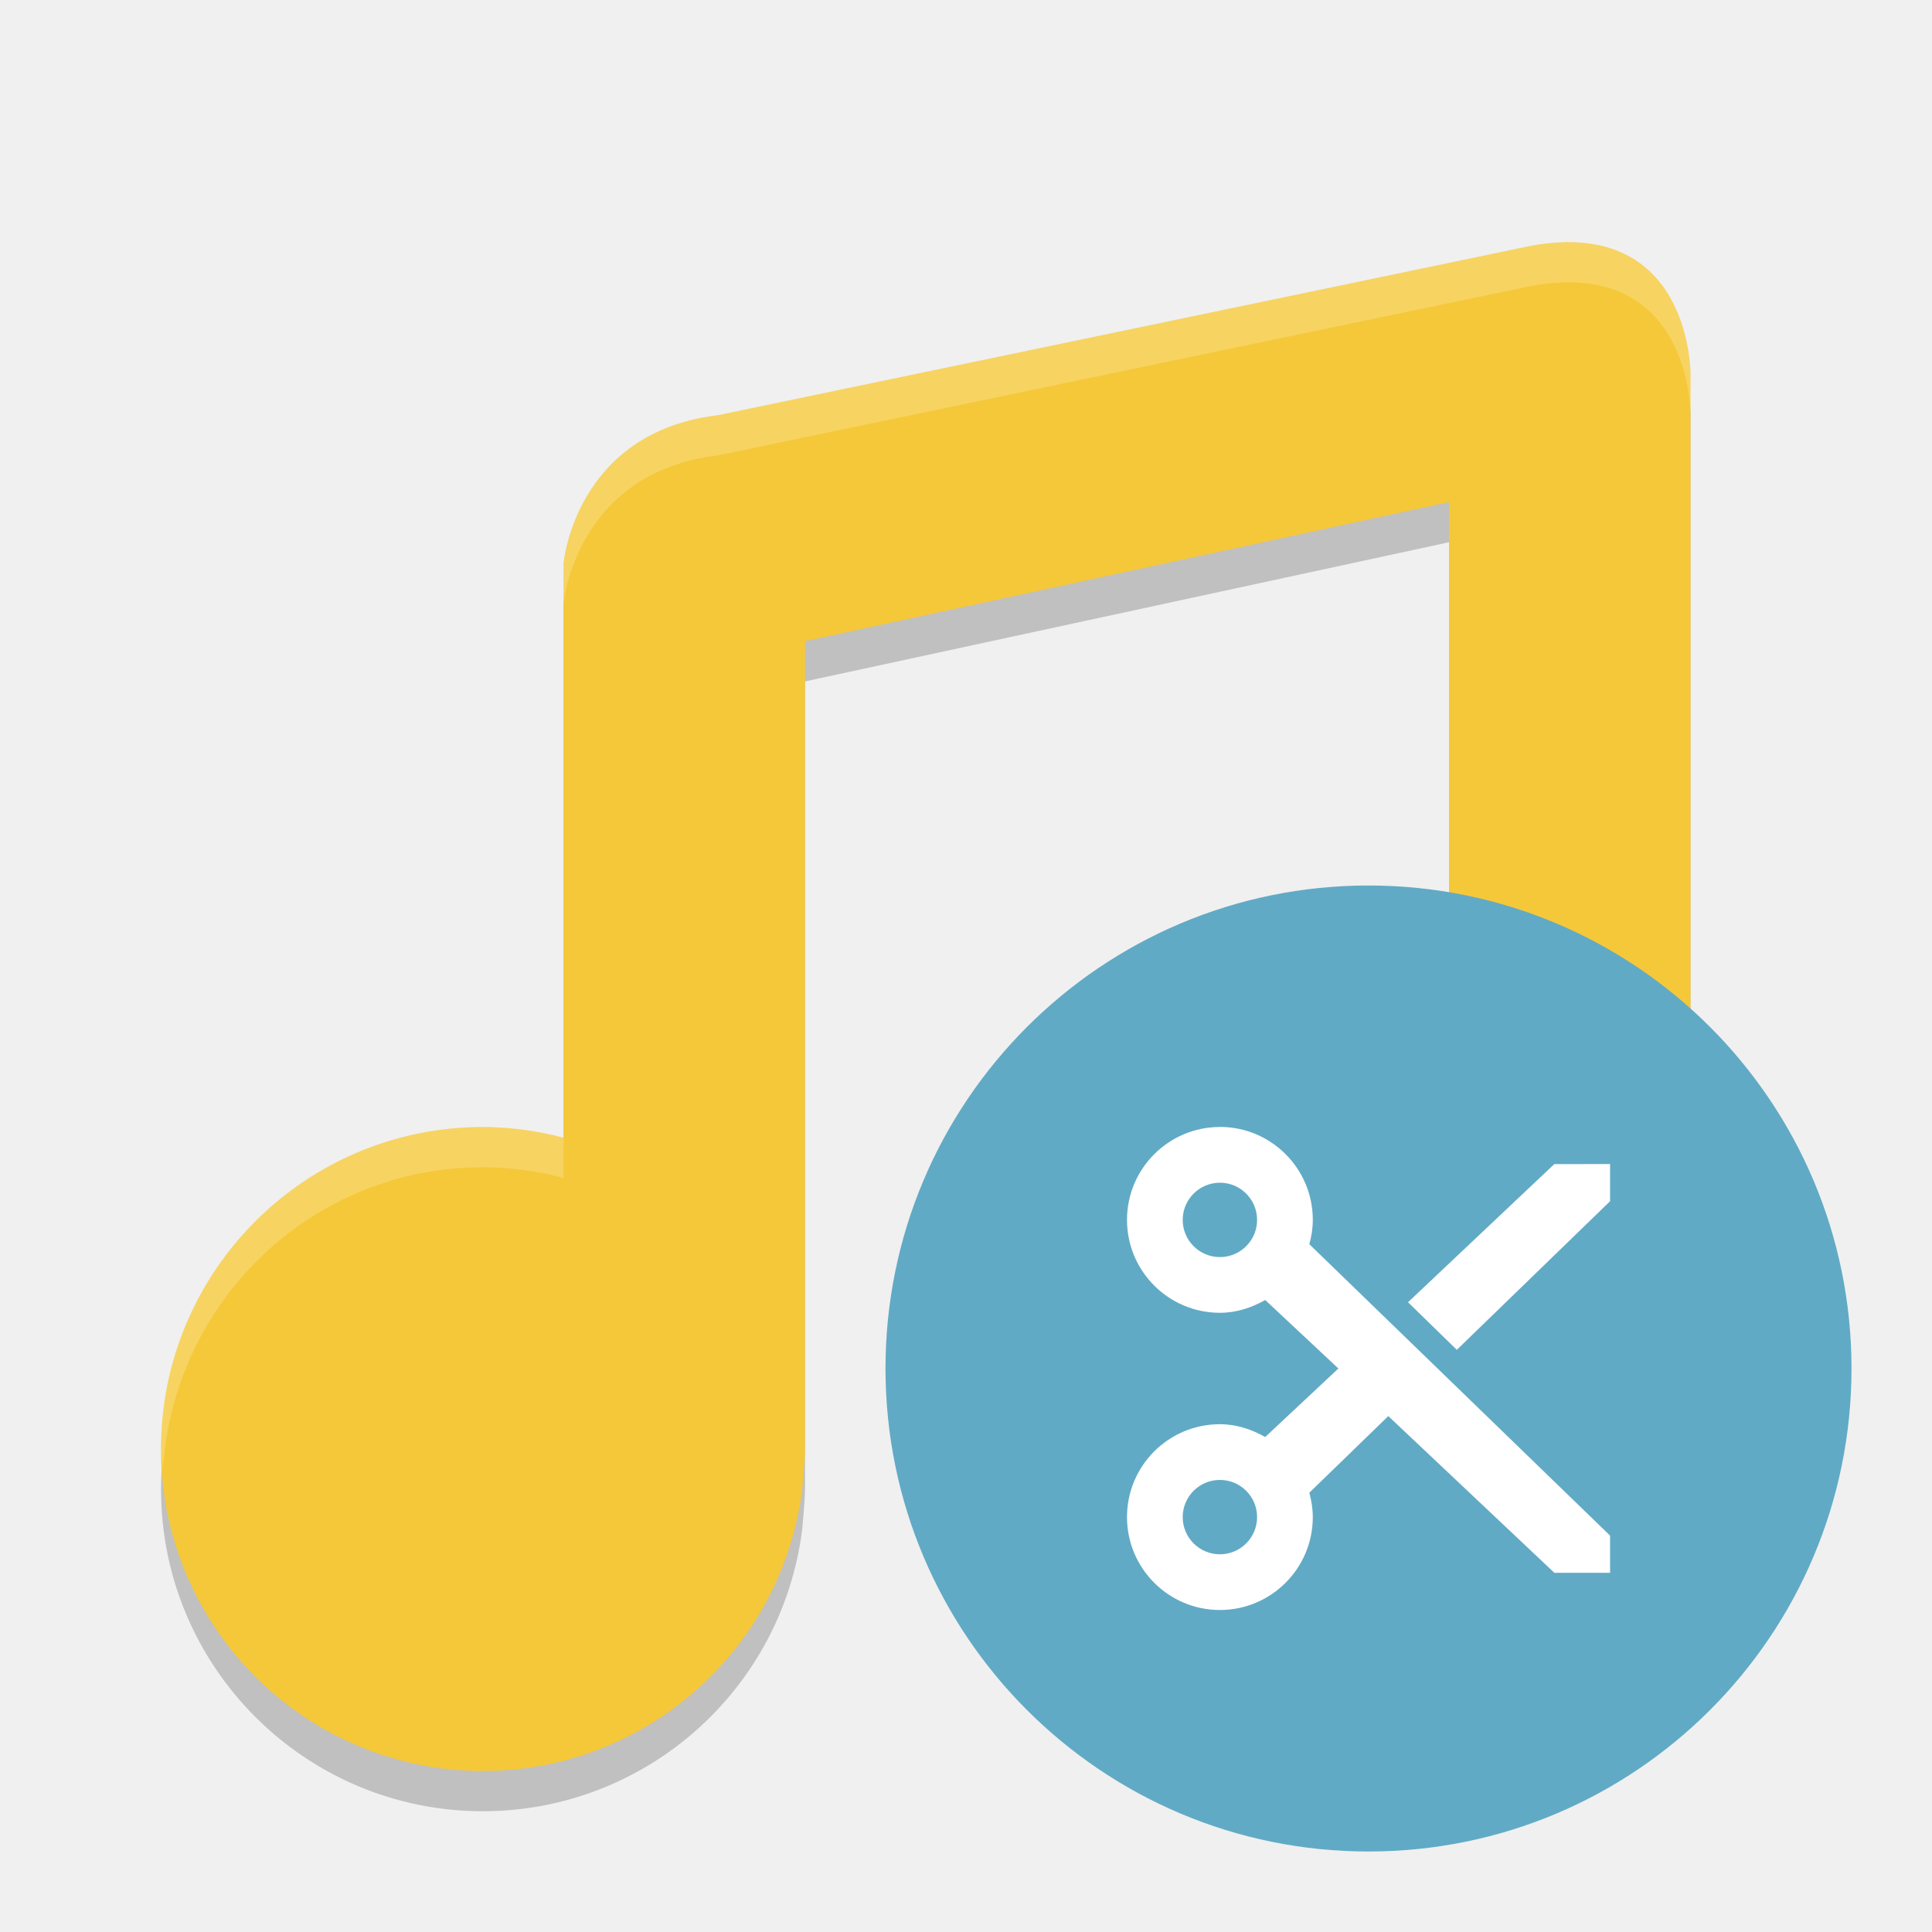
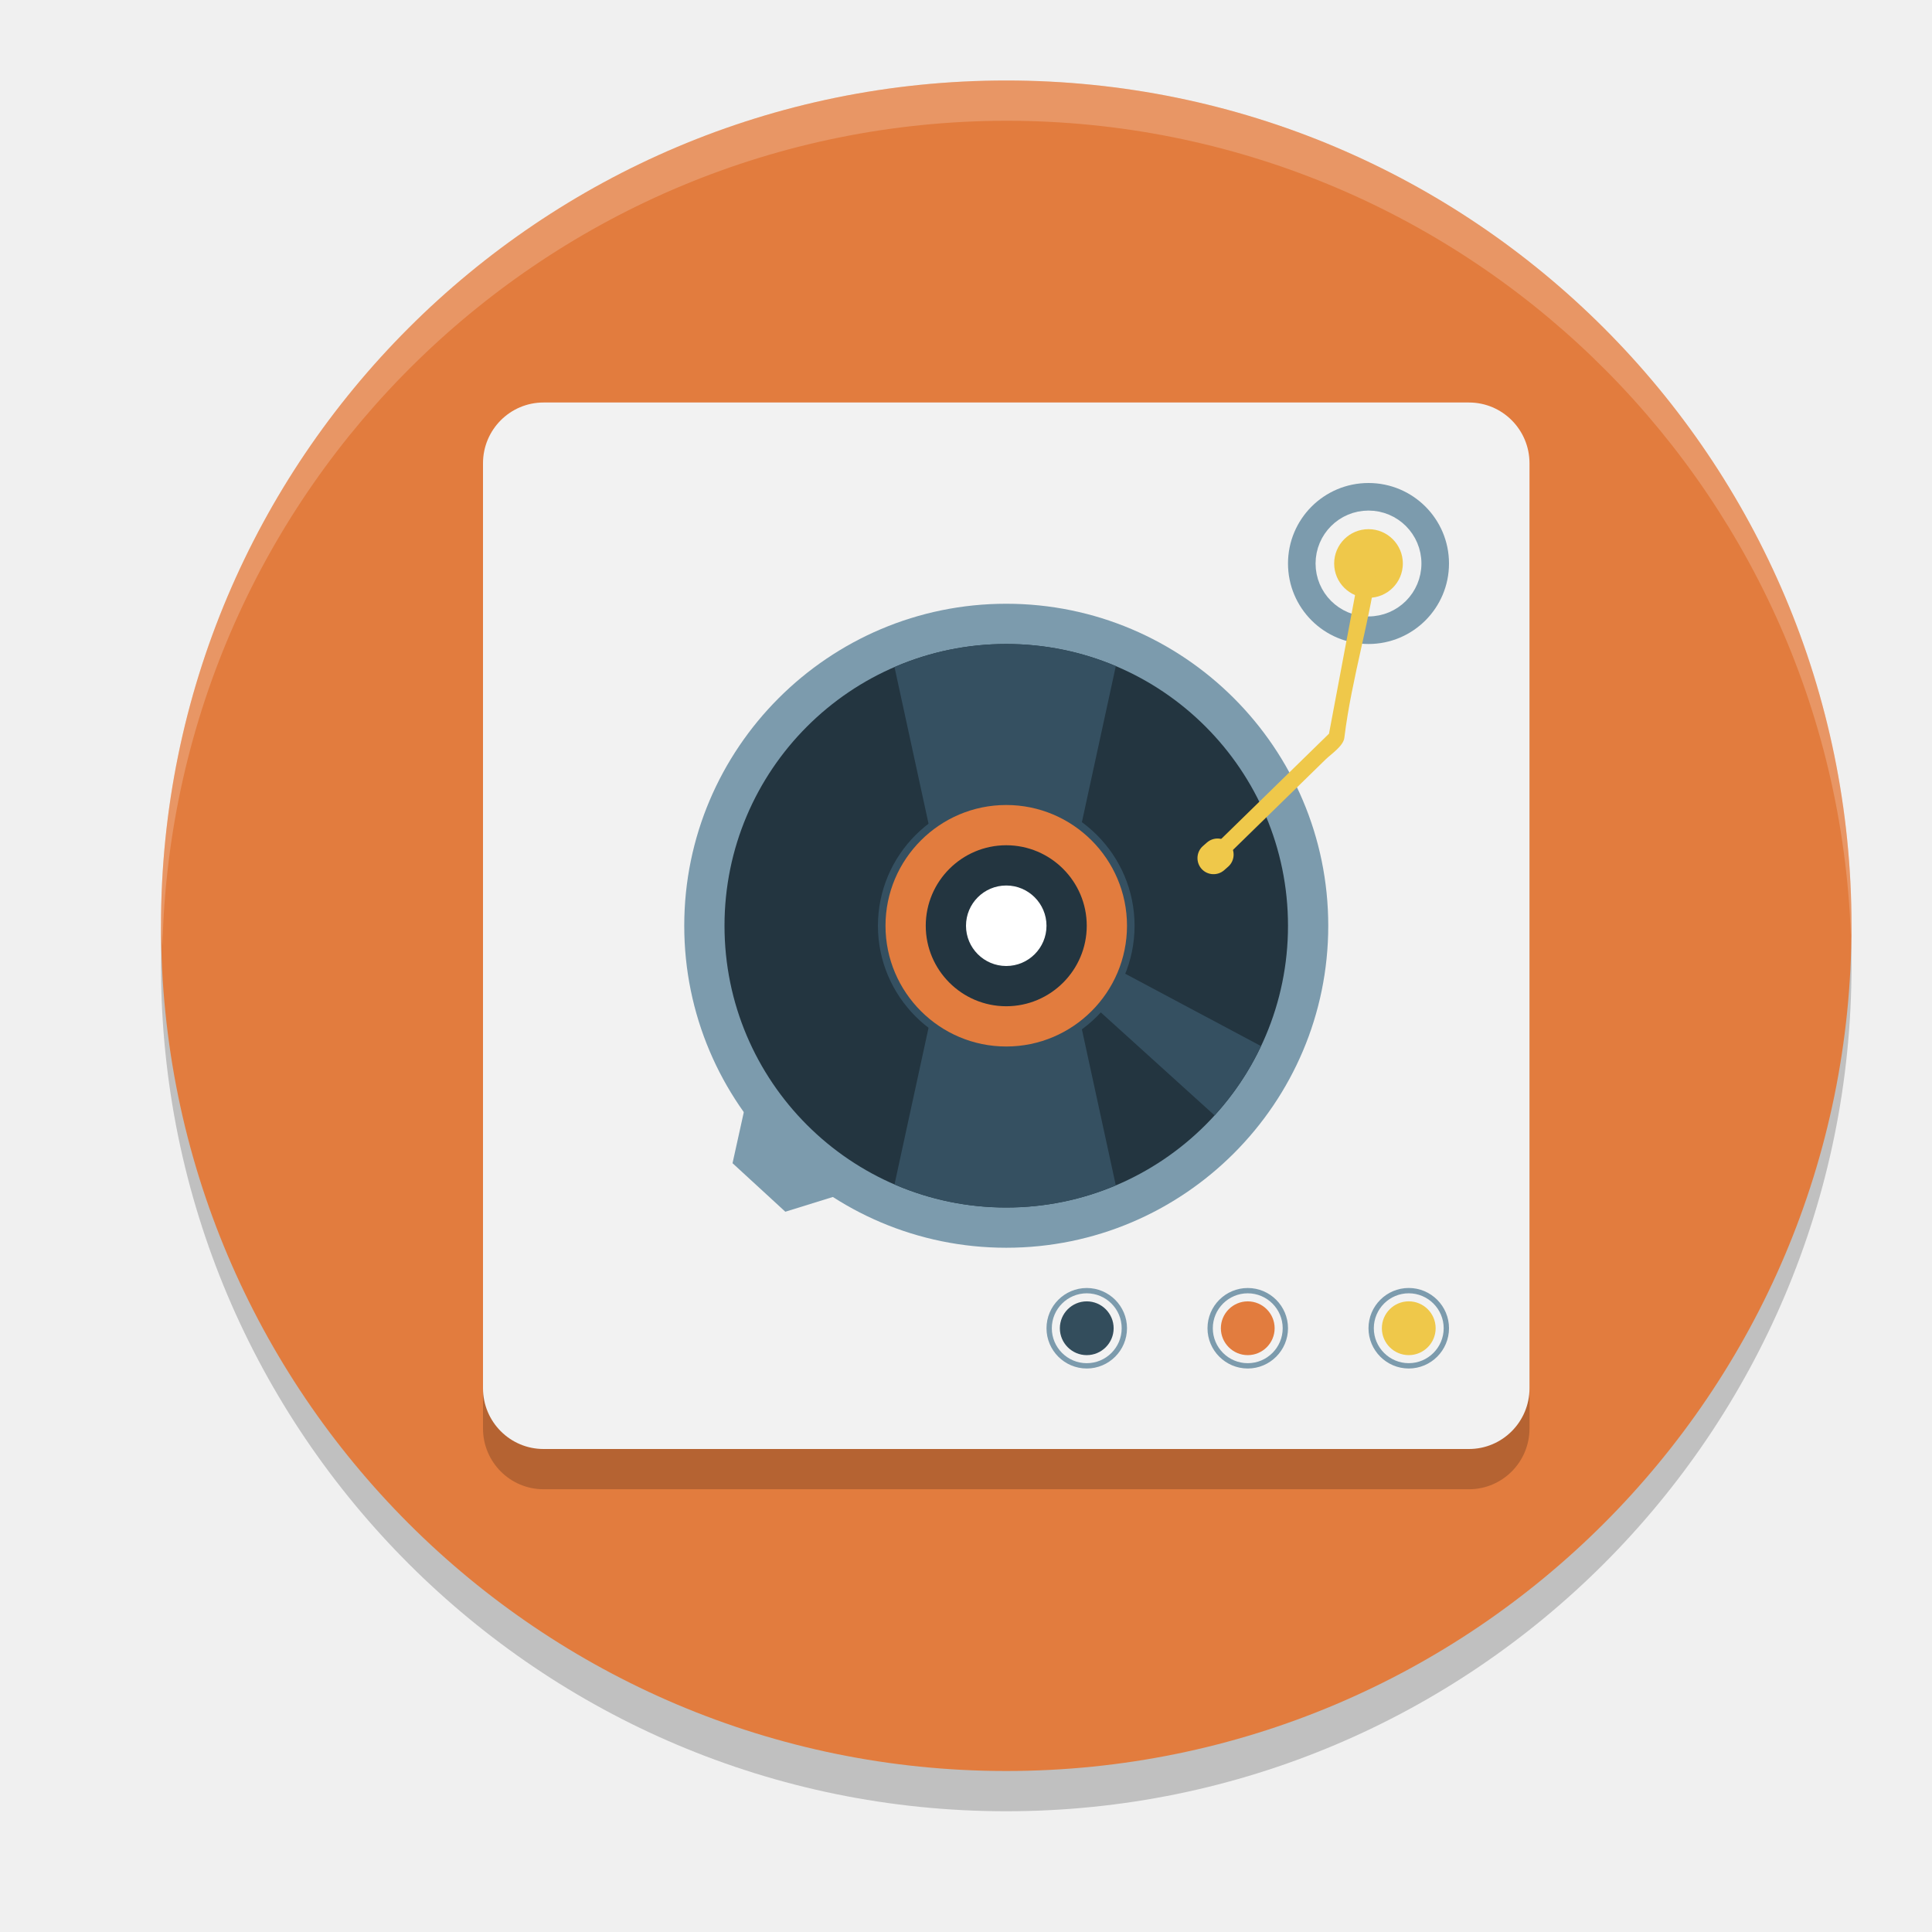
- <svg xmlns="http://www.w3.org/2000/svg" width="24" height="24" version="1">
-   <g>
-     <g style="opacity:0.2" transform="matrix(0.5,0,0,0.5,1.7e-4,1.5)">
-       <path d="M 38.058,4.103 17.826,8.317 C 14.286,8.743 14,12 14,11.995 V 26.266 C 13.347,26.093 12.675,26.004 12,26 c -4.418,0 -8,3.582 -8,8 0,4.418 3.582,8 8,8 4.029,-0.004 7.426,-3.003 7.93,-7 0,0 0.07,-0.727 0.07,-1 V 13.93 l 16,-3.458 v 11.794 c -0.653,-0.173 -1.325,-0.262 -2,-0.266 -4.418,0 -8,3.582 -8,8 0,4.418 3.582,8 8,8 4.029,-0.004 7.426,-3.003 7.93,-7 l 0.07,-1 V 7.297 c 0,0 0.027,-3.902 -3.942,-3.194 z" />
-     </g>
-     <g style="fill:#3c8cf8" transform="matrix(0.5,0,0,0.5,1.7e-4,1.000171)">
-       <path style="fill:#f5c839" d="M 38.058,4.103 17.826,8.317 C 14.286,8.743 14,12 14,11.995 V 26.266 C 13.347,26.093 12.675,26.004 12,26 c -4.418,0 -8,3.582 -8,8 0,4.418 3.582,8 8,8 4.029,-0.004 7.426,-3.003 7.93,-7 0,0 0.07,-0.727 0.07,-1 V 13.93 l 16,-3.458 v 11.794 c -0.653,-0.173 -1.325,-0.262 -2,-0.266 -4.418,0 -8,3.582 -8,8 0,4.418 3.582,8 8,8 4.029,-0.004 7.426,-3.003 7.93,-7 l 0.07,-1 V 7.297 c 0,0 0.027,-3.902 -3.942,-3.194 z" />
-     </g>
-     <g style="opacity:0.2;fill:#ffffff" transform="matrix(0.5,0,0,0.5,1.7e-4,1.000171)">
-       <path style="fill:#ffffff" transform="matrix(2,0,0,2,-3.4e-4,-2.000343)" d="m 19.684,3.02 c -0.19,-0.019 -0.406,-0.011 -0.654,0.033 L 8.914,5.158 C 7.144,5.371 7,7 7,6.998 v 0.5 C 7,7.5 7.144,5.871 8.914,5.658 L 19.029,3.551 C 21.014,3.196 21,5.148 21,5.148 v -0.5 c 0,0 0.011,-1.493 -1.316,-1.629 z M 17,12 c -2.209,0 -4,1.791 -4,4 0,0.086 0.02,0.166 0.025,0.25 C 13.157,14.16 14.876,12.5 17,12.5 c 0.338,0.002 0.673,0.046 1,0.133 v -0.5 C 17.674,12.046 17.337,12.002 17,12 Z M 6,14 c -2.209,0 -4,1.791 -4,4 0,0.086 0.02,0.166 0.025,0.25 C 2.157,16.16 3.876,14.5 6,14.5 c 0.338,0.002 0.673,0.046 1,0.133 v -0.5 C 6.673,14.046 6.338,14.002 6,14 Z" />
-     </g>
+ <svg xmlns="http://www.w3.org/2000/svg" width="24" height="24" version="1.1">
+   <circle style="opacity:0.2" cx="12.5" cy="12" r="10.5" />
+   <circle style="fill:#e27c3e" cx="12.5" cy="11.5" r="10.5" />
+   <path style="opacity:0.2" d="M 19,17.745 C 19,18.162 18.663,18.5 18.248,18.5 H 6.752 C 6.337,18.5 6,18.162 6,17.745 V 6.255 C 6,5.838 6.337,5.5 6.752,5.5 H 18.248 c 0.415,0 0.752,0.338 0.752,0.755 z" />
+   <path style="fill:#f2f2f2" d="M 19,17.245 C 19,17.662 18.663,18 18.248,18 H 6.752 C 6.337,18 6,17.662 6,17.245 V 5.755 C 6,5.338 6.337,5 6.752,5 H 18.248 c 0.415,0 0.752,0.338 0.752,0.755 z" />
+   <path style="fill:#7c9bad" d="M 12.5,15.5 C 10.294,15.5 8.5,13.706 8.5,11.5 8.5,9.294 10.294,7.5 12.5,7.5 c 2.206,0 4,1.794 4,4 0,2.206 -1.794,4 -4,4 z" />
+   <circle style="fill:#233540" cx="12.5" cy="11.5" r="3.5" />
+   <path style="fill:#355061" d="M 11.728,11.122 11.112,8.287 c 0.426,-0.184 0.895,-0.287 1.388,-0.287 0.483,0 0.943,0.098 1.361,0.275 l -0.583,2.682 z" />
+   <path style="fill:#355061" d="m 15.088,13.856 -2.185,-1.978 0.206,-0.245 2.556,1.362 c -0.149,0.316 -0.344,0.606 -0.577,0.861 z" />
+   <path style="fill:#355061" d="m 11.728,11.878 -0.616,2.835 C 11.538,14.897 12.007,15 12.5,15 c 0.483,0 0.943,-0.098 1.361,-0.275 l -0.583,-2.682 z" />
+   <path style="fill:#355061" d="m 12.5,13.094 c -0.879,0 -1.594,-0.715 -1.594,-1.594 0,-0.879 0.715,-1.594 1.594,-1.594 0.879,0 1.594,0.715 1.594,1.594 0,0.879 -0.715,1.594 -1.594,1.594 z" />
+   <path style="fill:#e27c3e" d="m 12.5,13 c -0.827,0 -1.5,-0.673 -1.5,-1.5 0,-0.827 0.673,-1.5 1.5,-1.5 0.827,0 1.5,0.673 1.5,1.5 0,0.827 -0.673,1.5 -1.5,1.5 z" />
+   <path style="fill:#233540" d="m 12.5,12.5 c -0.551,0 -1,-0.449 -1,-1 0,-0.551 0.449,-1 1,-1 0.551,0 1,0.449 1,1 0,0.551 -0.449,1 -1,1 z" />
+   <path style="fill:#ffffff" d="M 12.5,12 C 12.224,12 12,11.776 12,11.5 c 0,-0.276 0.224,-0.5 0.5,-0.5 0.276,0 0.5,0.225 0.5,0.5 0,0.276 -0.224,0.5 -0.5,0.5 z" />
+   <polygon id="polygon28" style="fill:#7c9bad" transform="matrix(0.03724083,0,0,0.03724083,3.023941,2.121046)" points="169.45 336.84 174.48 341.46 180.76 347.24 206.75 339.17 190.59 323.94 190.65 323.87 188.11 321.59 185.63 319.25 185.57 319.31 169.02 304.49 163.15 331.05" />
+   <g transform="matrix(0.497886,0,0,0.497886,1.134021,-0.13157)">
+     <path style="fill:none;stroke:#7c9bad;stroke-width:0.133;stroke-miterlimit:10" d="m 32.871,34.342 c -0.517,0 -0.938,-0.421 -0.938,-0.938 0,-0.517 0.421,-0.938 0.938,-0.938 0.517,0 0.938,0.421 0.938,0.938 0,0.517 -0.421,0.938 -0.938,0.938 z" />
+     <path style="fill:#efc84a" d="m 32.871,34.075 c -0.37,0 -0.671,-0.301 -0.671,-0.671 0,-0.37 0.301,-0.671 0.671,-0.671 0.37,0 0.671,0.301 0.671,0.671 0,0.37 -0.301,0.671 -0.671,0.671 z" />
  </g>
-   <g>
-     <circle style="fill:#61aac5" cx="17" cy="17" r="6" />
-     <path style="fill:#ffffff" d="m 15.154,14 c -0.637,0 -1.154,0.517 -1.154,1.154 0,0.637 0.517,1.154 1.154,1.154 0.206,0 0.395,-0.064 0.563,-0.159 l 0.909,0.851 -0.909,0.851 c -0.168,-0.095 -0.357,-0.159 -0.563,-0.159 -0.637,0 -1.154,0.516 -1.154,1.154 0,0.637 0.517,1.154 1.154,1.154 0.637,0 1.154,-0.517 1.154,-1.154 0,-0.106 -0.017,-0.206 -0.043,-0.303 l 0.981,-0.952 2.063,1.947 h 0.692 v -0.462 l -3.736,-3.62 c 0.027,-0.097 0.043,-0.197 0.043,-0.303 0,-0.637 -0.517,-1.154 -1.154,-1.154 z m 0,0.692 c 0.255,0 0.462,0.207 0.462,0.462 0,0.255 -0.207,0.462 -0.462,0.462 -0.255,0 -0.462,-0.207 -0.462,-0.462 0,-0.255 0.207,-0.462 0.462,-0.462 z m 4.154,-0.231 -1.817,1.716 0.606,0.591 1.904,-1.846 v -0.462 z m -4.154,3.923 c 0.255,0 0.462,0.207 0.462,0.462 0,0.255 -0.207,0.462 -0.462,0.462 -0.255,0 -0.462,-0.207 -0.462,-0.462 0,-0.255 0.207,-0.462 0.462,-0.462 z" />
-   </g>
+   <path style="fill:none;stroke:#7c9bad;stroke-width:0.066;stroke-miterlimit:10" d="m 15.5,16.967 c -0.257,0 -0.467,-0.209 -0.467,-0.467 0,-0.257 0.209,-0.467 0.467,-0.467 0.257,0 0.467,0.209 0.467,0.467 0,0.257 -0.209,0.467 -0.467,0.467 z" />
+   <path style="fill:#e27c3e" d="m 15.5,16.834 c -0.184,0 -0.334,-0.15 -0.334,-0.334 0,-0.184 0.15,-0.334 0.334,-0.334 0.184,0 0.334,0.15 0.334,0.334 0,0.184 -0.15,0.334 -0.334,0.334 z" />
+   <path style="fill:none;stroke:#7c9bad;stroke-width:0.066;stroke-miterlimit:10" d="m 13.5,16.967 c -0.257,0 -0.467,-0.209 -0.467,-0.467 0,-0.257 0.209,-0.467 0.467,-0.467 0.257,0 0.467,0.209 0.467,0.467 0,0.257 -0.209,0.467 -0.467,0.467 z" />
+   <path style="fill:#334d5c" d="m 13.5,16.834 c -0.184,0 -0.334,-0.15 -0.334,-0.334 0,-0.184 0.15,-0.334 0.334,-0.334 0.184,0 0.334,0.15 0.334,0.334 0,0.184 -0.15,0.334 -0.334,0.334 z" />
+   <circle style="fill:#7c9bad" cx="17" cy="7" r="1" />
+   <circle style="fill:#efc84a;stroke:#f2f2f2;stroke-width:0.231;stroke-miterlimit:10" cx="17" cy="7" r=".542" />
+   <path style="fill:#efc84a" d="m 16.919,6.936 -0.418,2.222 c 0.006,-0.047 0.05,-0.084 -0.012,-0.024 -0.055,0.053 -0.11,0.107 -0.164,0.16 -0.174,0.17 -0.347,0.339 -0.521,0.509 -0.269,0.263 -0.539,0.526 -0.808,0.789 -0.092,0.09 0.049,0.232 0.141,0.141 0.269,-0.263 0.539,-0.526 0.808,-0.789 0.174,-0.17 0.347,-0.339 0.521,-0.509 0.068,-0.067 0.221,-0.166 0.234,-0.27 C 16.79,8.423 17.029,7.679 17.119,6.936 c 0.015,-0.128 -0.175,0.125 -0.2,0 z" />
+   <path style="fill:#efc84a" d="m 15.274,10.483 c 0.073,0.082 0.066,0.209 -0.016,0.282 l -0.05,0.044 c -0.082,0.073 -0.209,0.066 -0.282,-0.016 -0.073,-0.082 -0.066,-0.209 0.016,-0.282 l 0.05,-0.044 c 0.082,-0.073 0.209,-0.066 0.282,0.016 z" />
+   <path style="fill:#ffffff;opacity:0.2" d="M 12.5 1 A 10.5 10.5 0 0 0 2 11.5 A 10.5 10.5 0 0 0 2.018 11.75 A 10.5 10.5 0 0 1 12.5 1.5 A 10.5 10.5 0 0 1 22.992 11.619 A 10.5 10.5 0 0 0 23 11.5 A 10.5 10.5 0 0 0 12.5 1 z" />
</svg>
